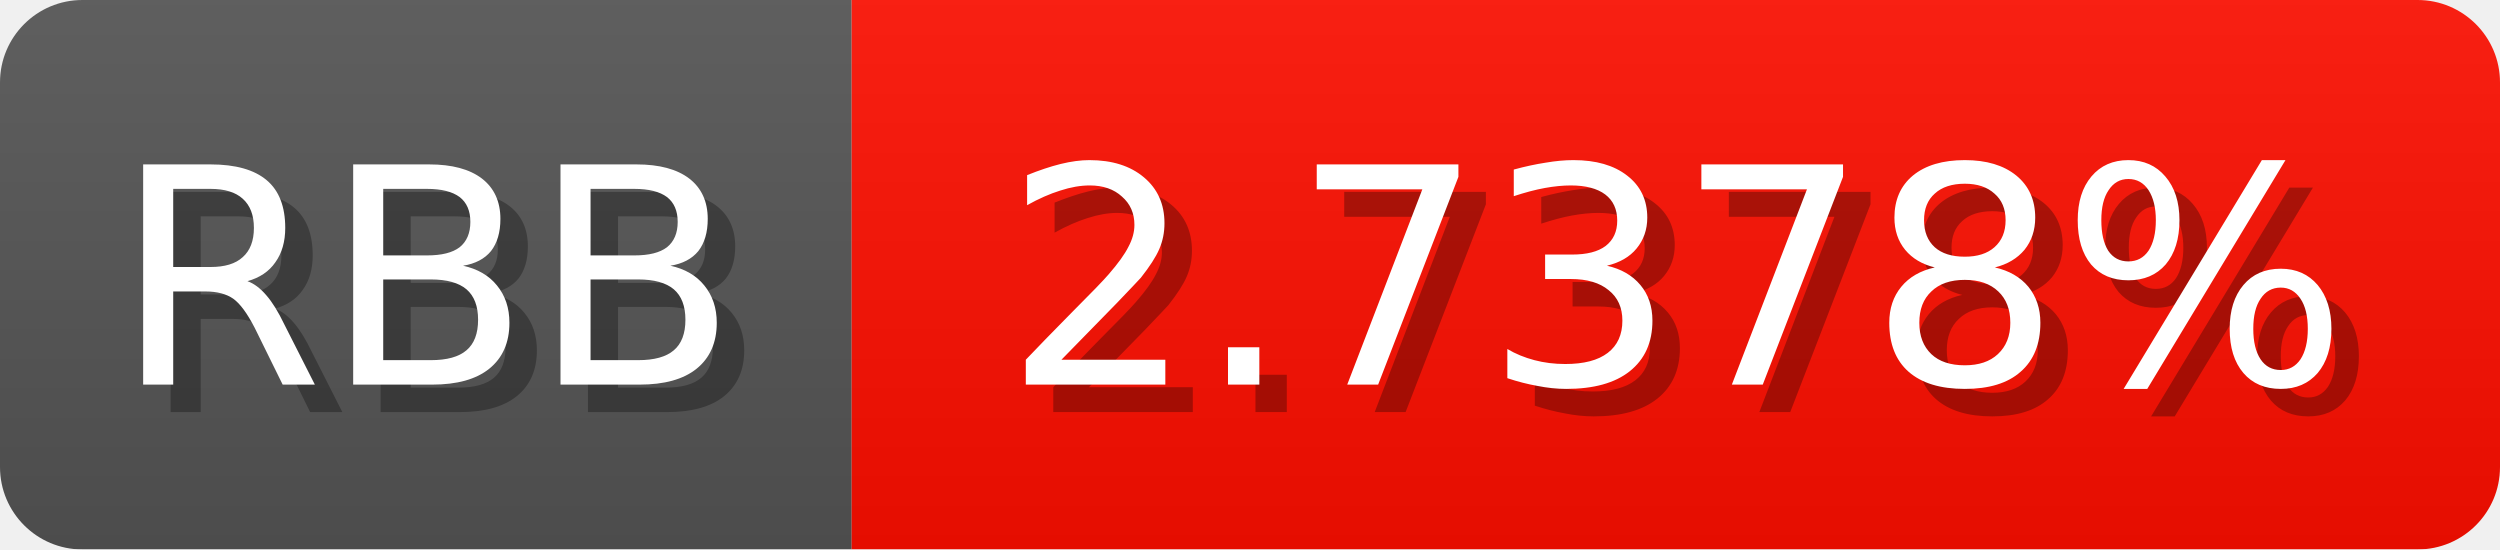
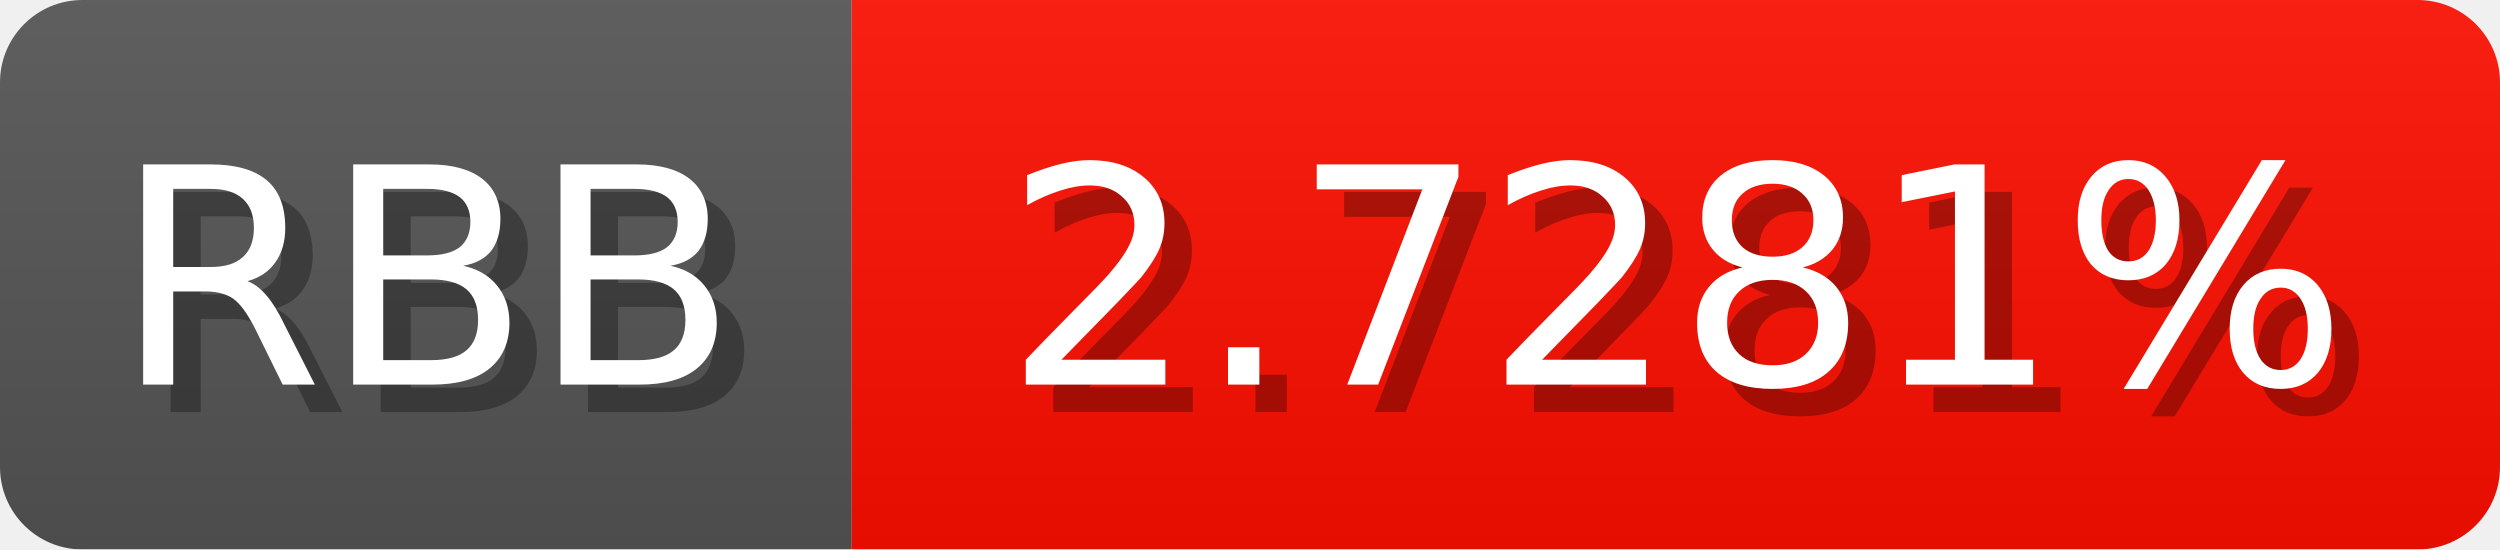
<svg xmlns="http://www.w3.org/2000/svg" width="91" height="20">
  <linearGradient id="b" x2="0" y2="100%">
    <stop offset="0" stop-color="#bbb" stop-opacity=".1" />
    <stop offset="1" stop-opacity=".1" />
  </linearGradient>
  <mask id="anybadge_1">
    <rect width="91" height="20" rx="3" fill="#fff" />
  </mask>
  <g mask="url(#anybadge_1)">
    <path fill="#555" d="M0 0h31v20H0z" />
    <path fill="#ff0e00" d="M31 0h60v20H31z" />
    <path fill="url(#b)" d="M0 0h91v20H0z" />
  </g>
  <g fill="#fff" text-anchor="middle" font-family="DejaVu Sans,Verdana,Geneva,sans-serif" font-size="11">
    <text x="16.5" y="15" fill="#010101" fill-opacity=".3">RBB</text>
    <text x="15.5" y="14">RBB</text>
  </g>
  <g fill="#fff" text-anchor="middle" font-family="DejaVu Sans,Verdana,Geneva,sans-serif" font-size="11">
-     <text x="62.0" y="15" fill="#010101" fill-opacity=".3">2.7378%</text>
-     <text x="61.0" y="14">2.7378%</text>
+     <text x="62.0" y="15" fill="#010101" fill-opacity=".3">2.7281%</text>
+     <text x="61.0" y="14">2.7281%</text>
  </g>
</svg>
